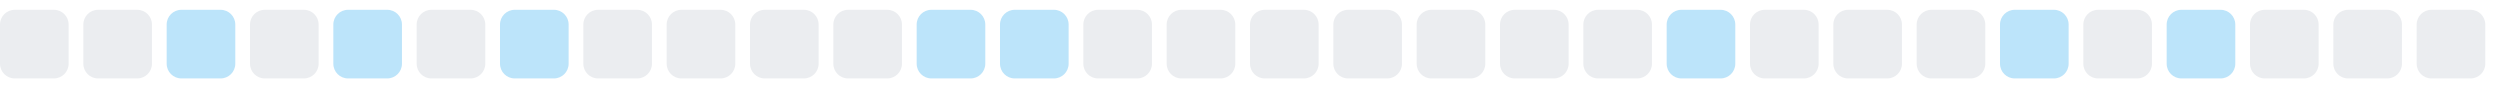
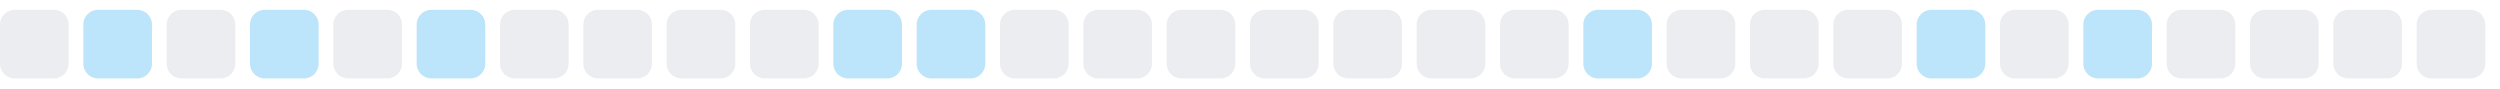
<svg xmlns="http://www.w3.org/2000/svg" width="255" height="9">
  <style>
        .level0 { fill: #ebedf0; }
        .level1 { fill: #bce4fa; }
        .level2 { fill: #75c7f7; }
        .level3 { fill: #30a9f2; }
        .level4 { fill: #008ee6; }
        @media (prefers-color-scheme: dark) {
          .level0 { fill: #161b22; }
          .level1 { fill: #0b3b5c; }
          .level2 { fill: #0a6299; }
          .level3 { fill: #008ee6; }
          .level4 { fill: #5bc4ff; }
        }
      </style>
  <rect x="0.0" y="1" width="7" height="7" rx="1.5" ry="1.5" class="level0" />
-   <rect x="8.5" y="1" width="7" height="7" rx="1.5" ry="1.5" class="level0" />
-   <rect x="17.0" y="1" width="7" height="7" rx="1.5" ry="1.5" class="level1" />
-   <rect x="25.5" y="1" width="7" height="7" rx="1.5" ry="1.5" class="level0" />
-   <rect x="34.0" y="1" width="7" height="7" rx="1.5" ry="1.5" class="level1" />
-   <rect x="42.5" y="1" width="7" height="7" rx="1.5" ry="1.5" class="level0" />
-   <rect x="51.0" y="1" width="7" height="7" rx="1.5" ry="1.5" class="level1" />
+   <rect x="8.5" y="1" width="7" height="7" rx="1.5" ry="1.5" class="level1" />
+   <rect x="17.0" y="1" width="7" height="7" rx="1.5" ry="1.5" class="level0" />
+   <rect x="25.5" y="1" width="7" height="7" rx="1.5" ry="1.5" class="level1" />
+   <rect x="34.0" y="1" width="7" height="7" rx="1.5" ry="1.5" class="level0" />
+   <rect x="42.5" y="1" width="7" height="7" rx="1.5" ry="1.5" class="level1" />
+   <rect x="51.0" y="1" width="7" height="7" rx="1.5" ry="1.5" class="level0" />
  <rect x="59.5" y="1" width="7" height="7" rx="1.5" ry="1.5" class="level0" />
  <rect x="68.0" y="1" width="7" height="7" rx="1.5" ry="1.5" class="level0" />
  <rect x="76.5" y="1" width="7" height="7" rx="1.5" ry="1.5" class="level0" />
-   <rect x="85.0" y="1" width="7" height="7" rx="1.5" ry="1.5" class="level0" />
+   <rect x="85.0" y="1" width="7" height="7" rx="1.5" ry="1.5" class="level1" />
  <rect x="93.5" y="1" width="7" height="7" rx="1.5" ry="1.5" class="level1" />
-   <rect x="102.0" y="1" width="7" height="7" rx="1.5" ry="1.5" class="level1" />
+   <rect x="102.0" y="1" width="7" height="7" rx="1.5" ry="1.5" class="level0" />
  <rect x="110.5" y="1" width="7" height="7" rx="1.5" ry="1.5" class="level0" />
  <rect x="119.0" y="1" width="7" height="7" rx="1.5" ry="1.5" class="level0" />
  <rect x="127.5" y="1" width="7" height="7" rx="1.5" ry="1.5" class="level0" />
  <rect x="136.0" y="1" width="7" height="7" rx="1.5" ry="1.5" class="level0" />
  <rect x="144.5" y="1" width="7" height="7" rx="1.5" ry="1.5" class="level0" />
  <rect x="153.0" y="1" width="7" height="7" rx="1.5" ry="1.5" class="level0" />
-   <rect x="161.5" y="1" width="7" height="7" rx="1.5" ry="1.5" class="level0" />
-   <rect x="170.0" y="1" width="7" height="7" rx="1.5" ry="1.5" class="level1" />
+   <rect x="161.5" y="1" width="7" height="7" rx="1.5" ry="1.5" class="level1" />
+   <rect x="170.0" y="1" width="7" height="7" rx="1.5" ry="1.5" class="level0" />
  <rect x="178.5" y="1" width="7" height="7" rx="1.5" ry="1.5" class="level0" />
  <rect x="187.0" y="1" width="7" height="7" rx="1.5" ry="1.5" class="level0" />
-   <rect x="195.5" y="1" width="7" height="7" rx="1.5" ry="1.5" class="level0" />
-   <rect x="204.0" y="1" width="7" height="7" rx="1.5" ry="1.5" class="level1" />
-   <rect x="212.5" y="1" width="7" height="7" rx="1.5" ry="1.5" class="level0" />
-   <rect x="221.0" y="1" width="7" height="7" rx="1.5" ry="1.5" class="level1" />
+   <rect x="195.5" y="1" width="7" height="7" rx="1.5" ry="1.5" class="level1" />
+   <rect x="204.0" y="1" width="7" height="7" rx="1.5" ry="1.5" class="level0" />
+   <rect x="212.5" y="1" width="7" height="7" rx="1.5" ry="1.5" class="level1" />
+   <rect x="221.0" y="1" width="7" height="7" rx="1.5" ry="1.5" class="level0" />
  <rect x="229.5" y="1" width="7" height="7" rx="1.5" ry="1.5" class="level0" />
  <rect x="238.0" y="1" width="7" height="7" rx="1.5" ry="1.5" class="level0" />
  <rect x="246.5" y="1" width="7" height="7" rx="1.5" ry="1.5" class="level0" />
</svg>
